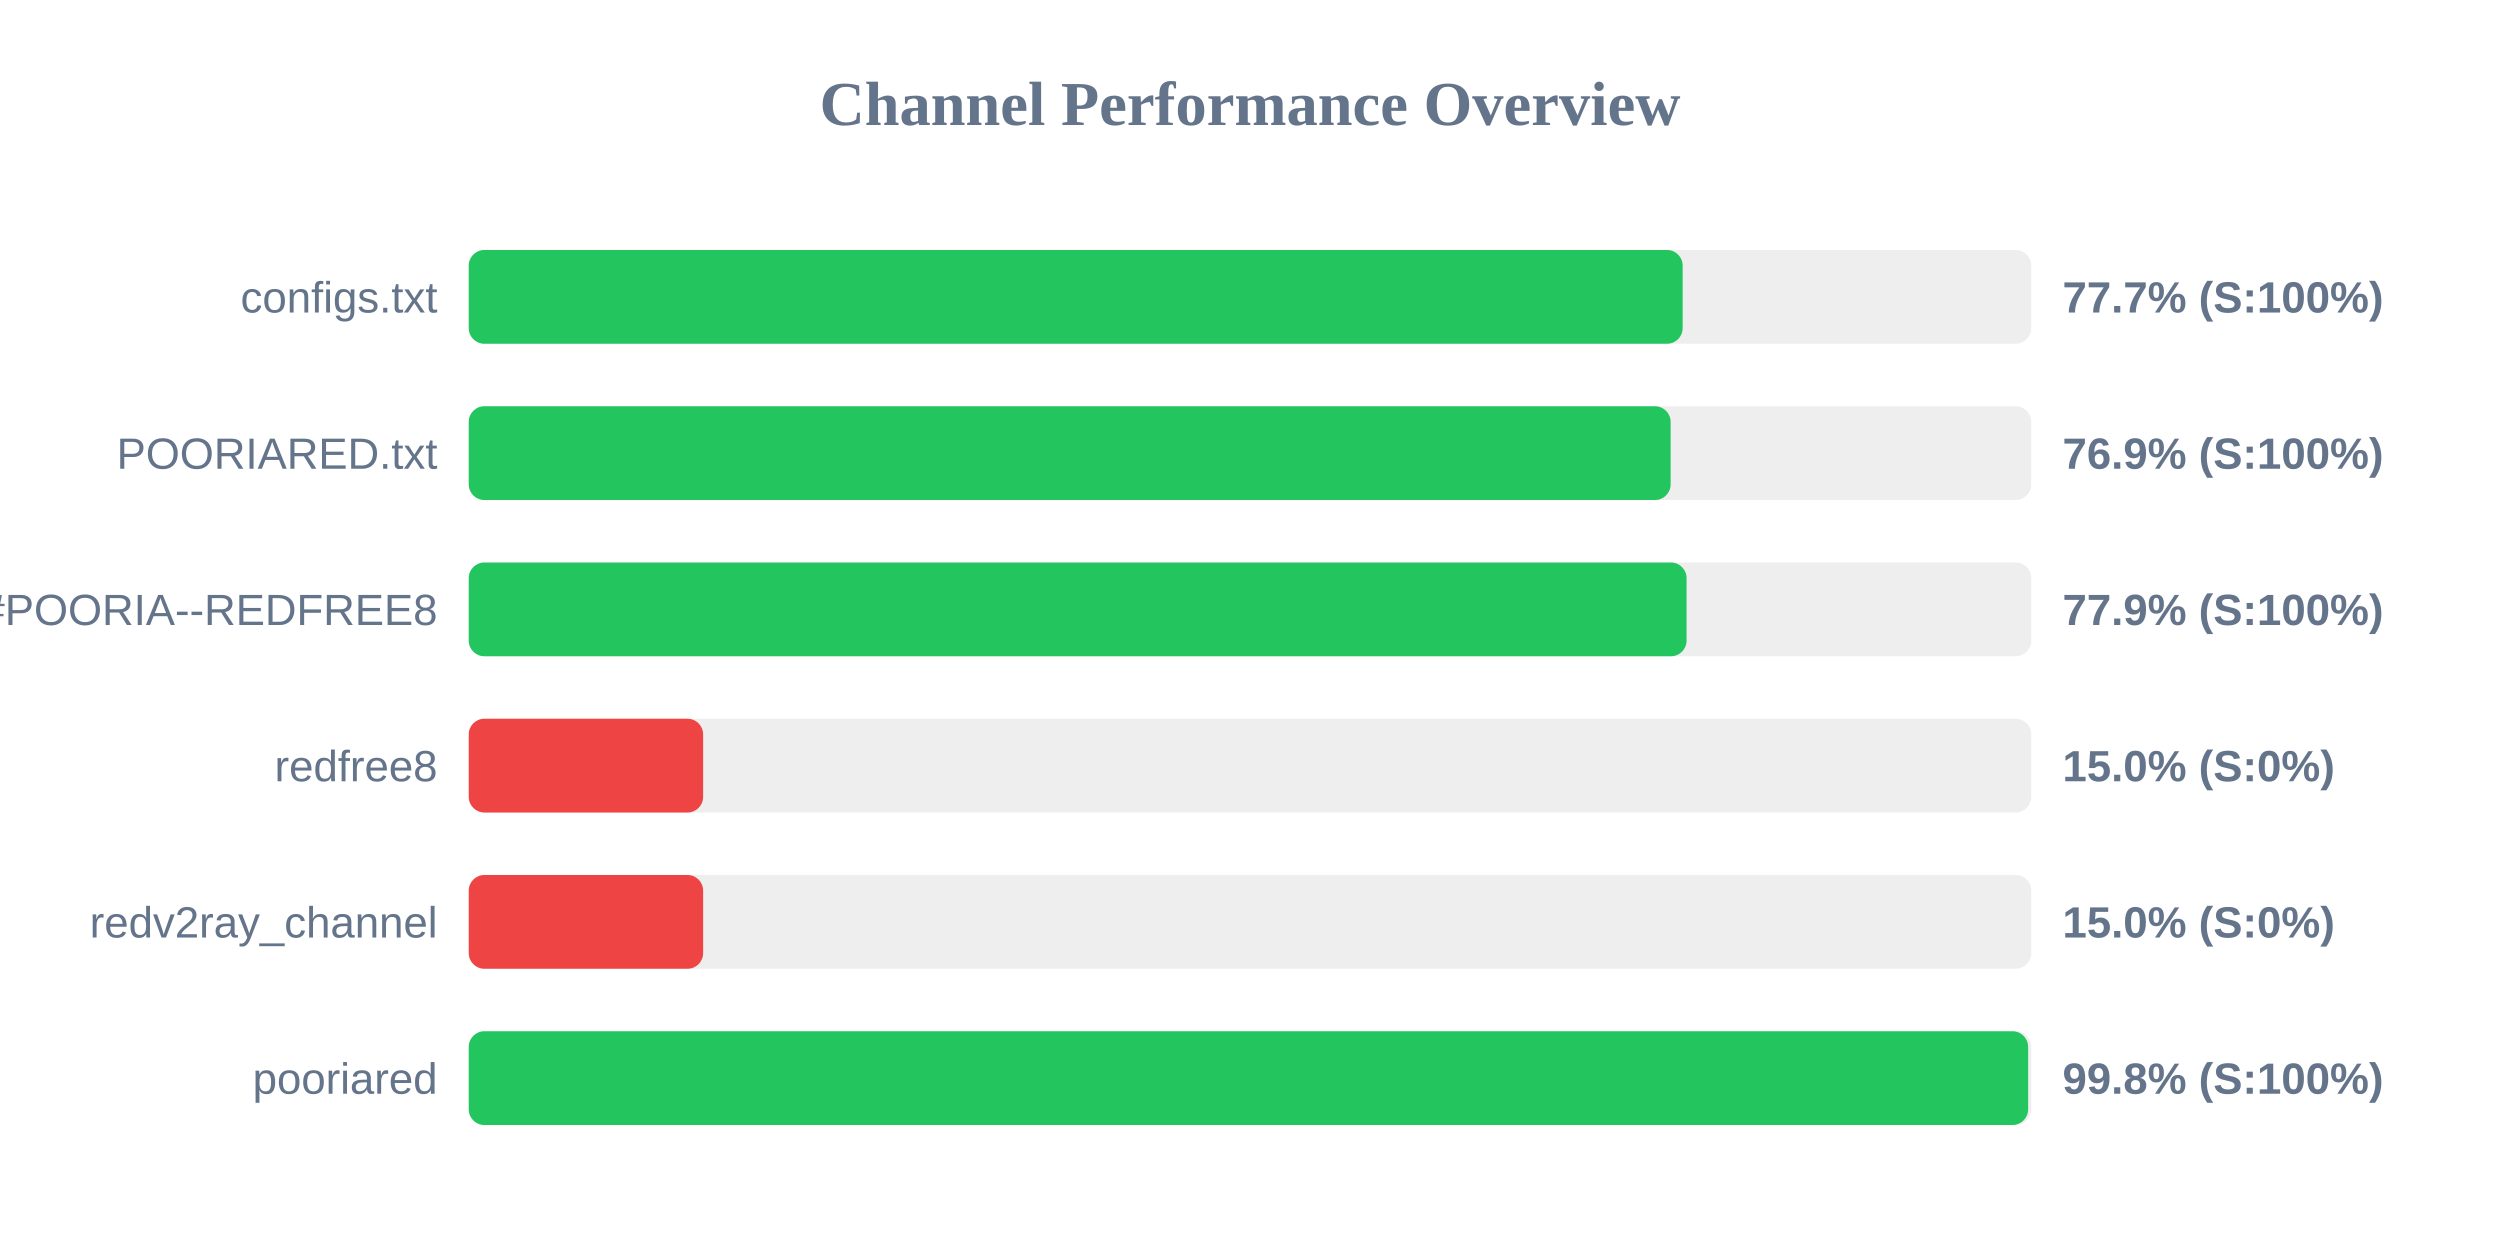
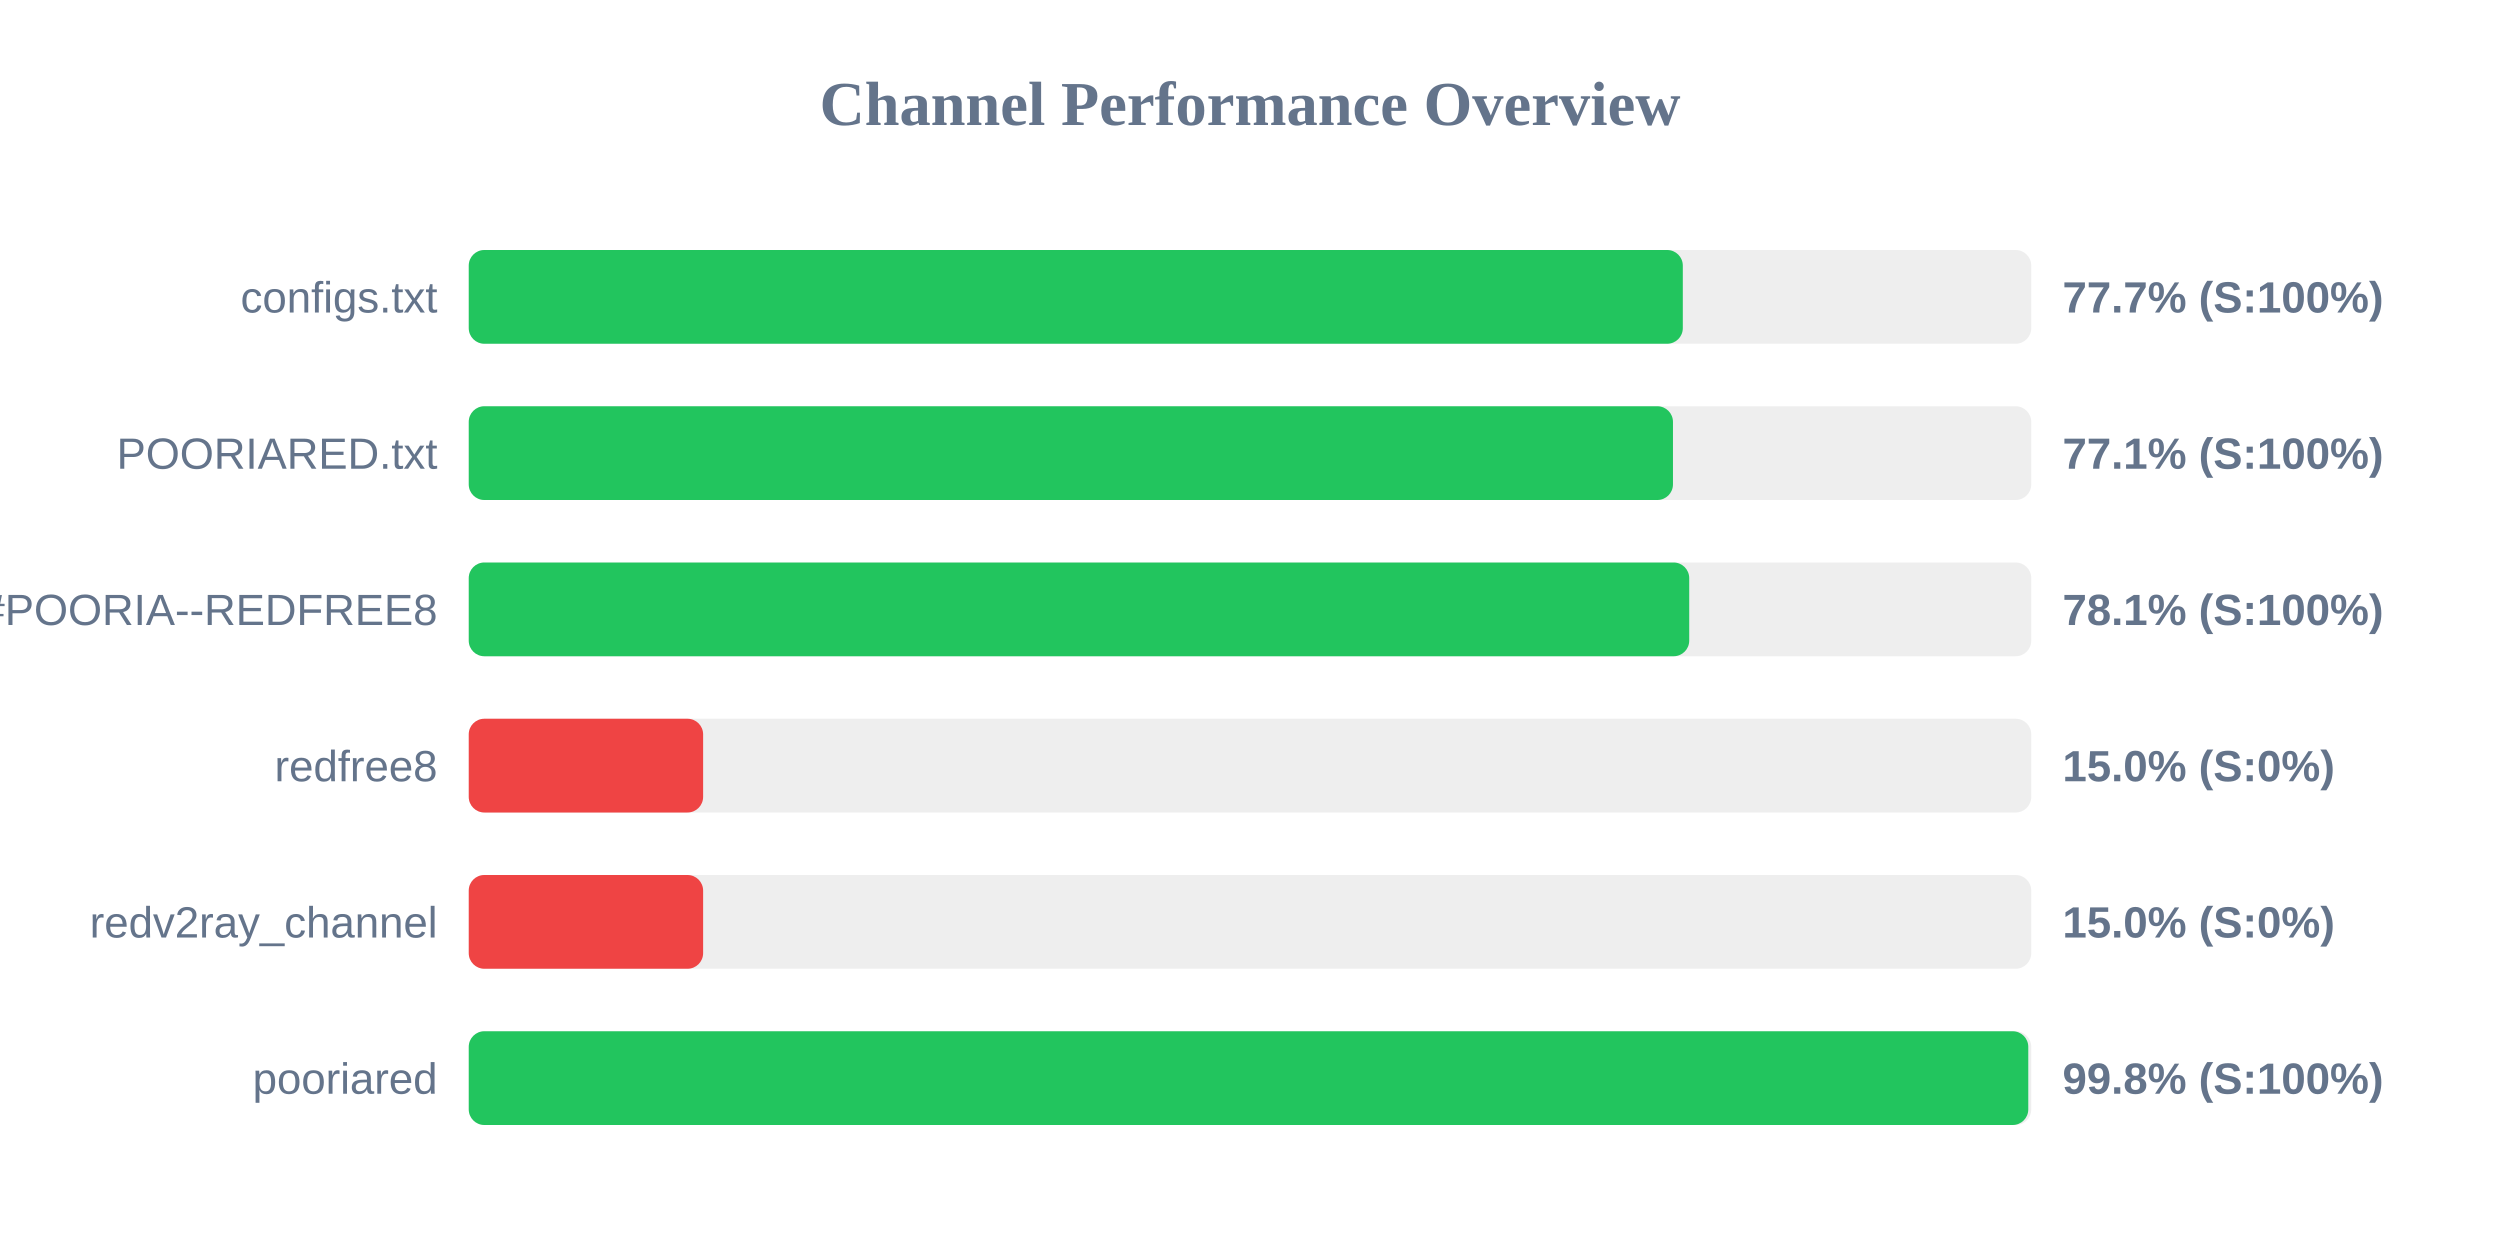
<svg xmlns="http://www.w3.org/2000/svg" width="800" height="400" version="1.1">
  <style>
        .row { font: 14px Arial; fill: #64748b; }
        .score { font: bold 14px Arial; fill: #64748b; }
    </style>
  <text x="400" y="40" text-anchor="middle" font-size="20px" font-weight="bold" fill="#64748b">Channel Performance Overview</text>
  <rect x="150" y="80" width="500" height="30" fill="#eee" rx="5" />
-   <rect x="150" y="80" width="388.45" height="30" fill="#22c55e" rx="5" />
+   <rect x="150" y="80" width="388.5" height="30" fill="#22c55e" rx="5" />
  <text x="140" y="100" text-anchor="end" class="row">configs.txt</text>
  <text x="660" y="100" text-anchor="start" class="score">77.7% (S:100%)</text>
  <rect x="150" y="130" width="500" height="30" fill="#eee" rx="5" />
-   <rect x="150" y="130" width="384.6" height="30" fill="#22c55e" rx="5" />
+   <rect x="150" y="130" width="385.35" height="30" fill="#22c55e" rx="5" />
  <text x="140" y="150" text-anchor="end" class="row">POORIARED.txt</text>
-   <text x="660" y="150" text-anchor="start" class="score">76.9% (S:100%)</text>
+   <text x="660" y="150" text-anchor="start" class="score">77.1% (S:100%)</text>
  <rect x="150" y="180" width="500" height="30" fill="#eee" rx="5" />
-   <rect x="150" y="180" width="389.7" height="30" fill="#22c55e" rx="5" />
+   <rect x="150" y="180" width="390.55" height="30" fill="#22c55e" rx="5" />
  <text x="140" y="200" text-anchor="end" class="row">POORIA--REDFREE8.txt#POORIA--REDFREE8</text>
-   <text x="660" y="200" text-anchor="start" class="score">77.9% (S:100%)</text>
+   <text x="660" y="200" text-anchor="start" class="score">78.1% (S:100%)</text>
  <rect x="150" y="230" width="500" height="30" fill="#eee" rx="5" />
  <rect x="150" y="230" width="75.0" height="30" fill="#ef4444" rx="5" />
  <text x="140" y="250" text-anchor="end" class="row">redfree8</text>
  <text x="660" y="250" text-anchor="start" class="score">15.0% (S:0%)</text>
  <rect x="150" y="280" width="500" height="30" fill="#eee" rx="5" />
  <rect x="150" y="280" width="75.0" height="30" fill="#ef4444" rx="5" />
  <text x="140" y="300" text-anchor="end" class="row">redv2ray_channel</text>
  <text x="660" y="300" text-anchor="start" class="score">15.0% (S:0%)</text>
  <rect x="150" y="330" width="500" height="30" fill="#eee" rx="5" />
-   <rect x="150" y="330" width="499.0" height="30" fill="#22c55e" rx="5" />
+   <rect x="150" y="330" width="499.05" height="30" fill="#22c55e" rx="5" />
  <text x="140" y="350" text-anchor="end" class="row">pooriared</text>
  <text x="660" y="350" text-anchor="start" class="score">99.8% (S:100%)</text>
</svg>
